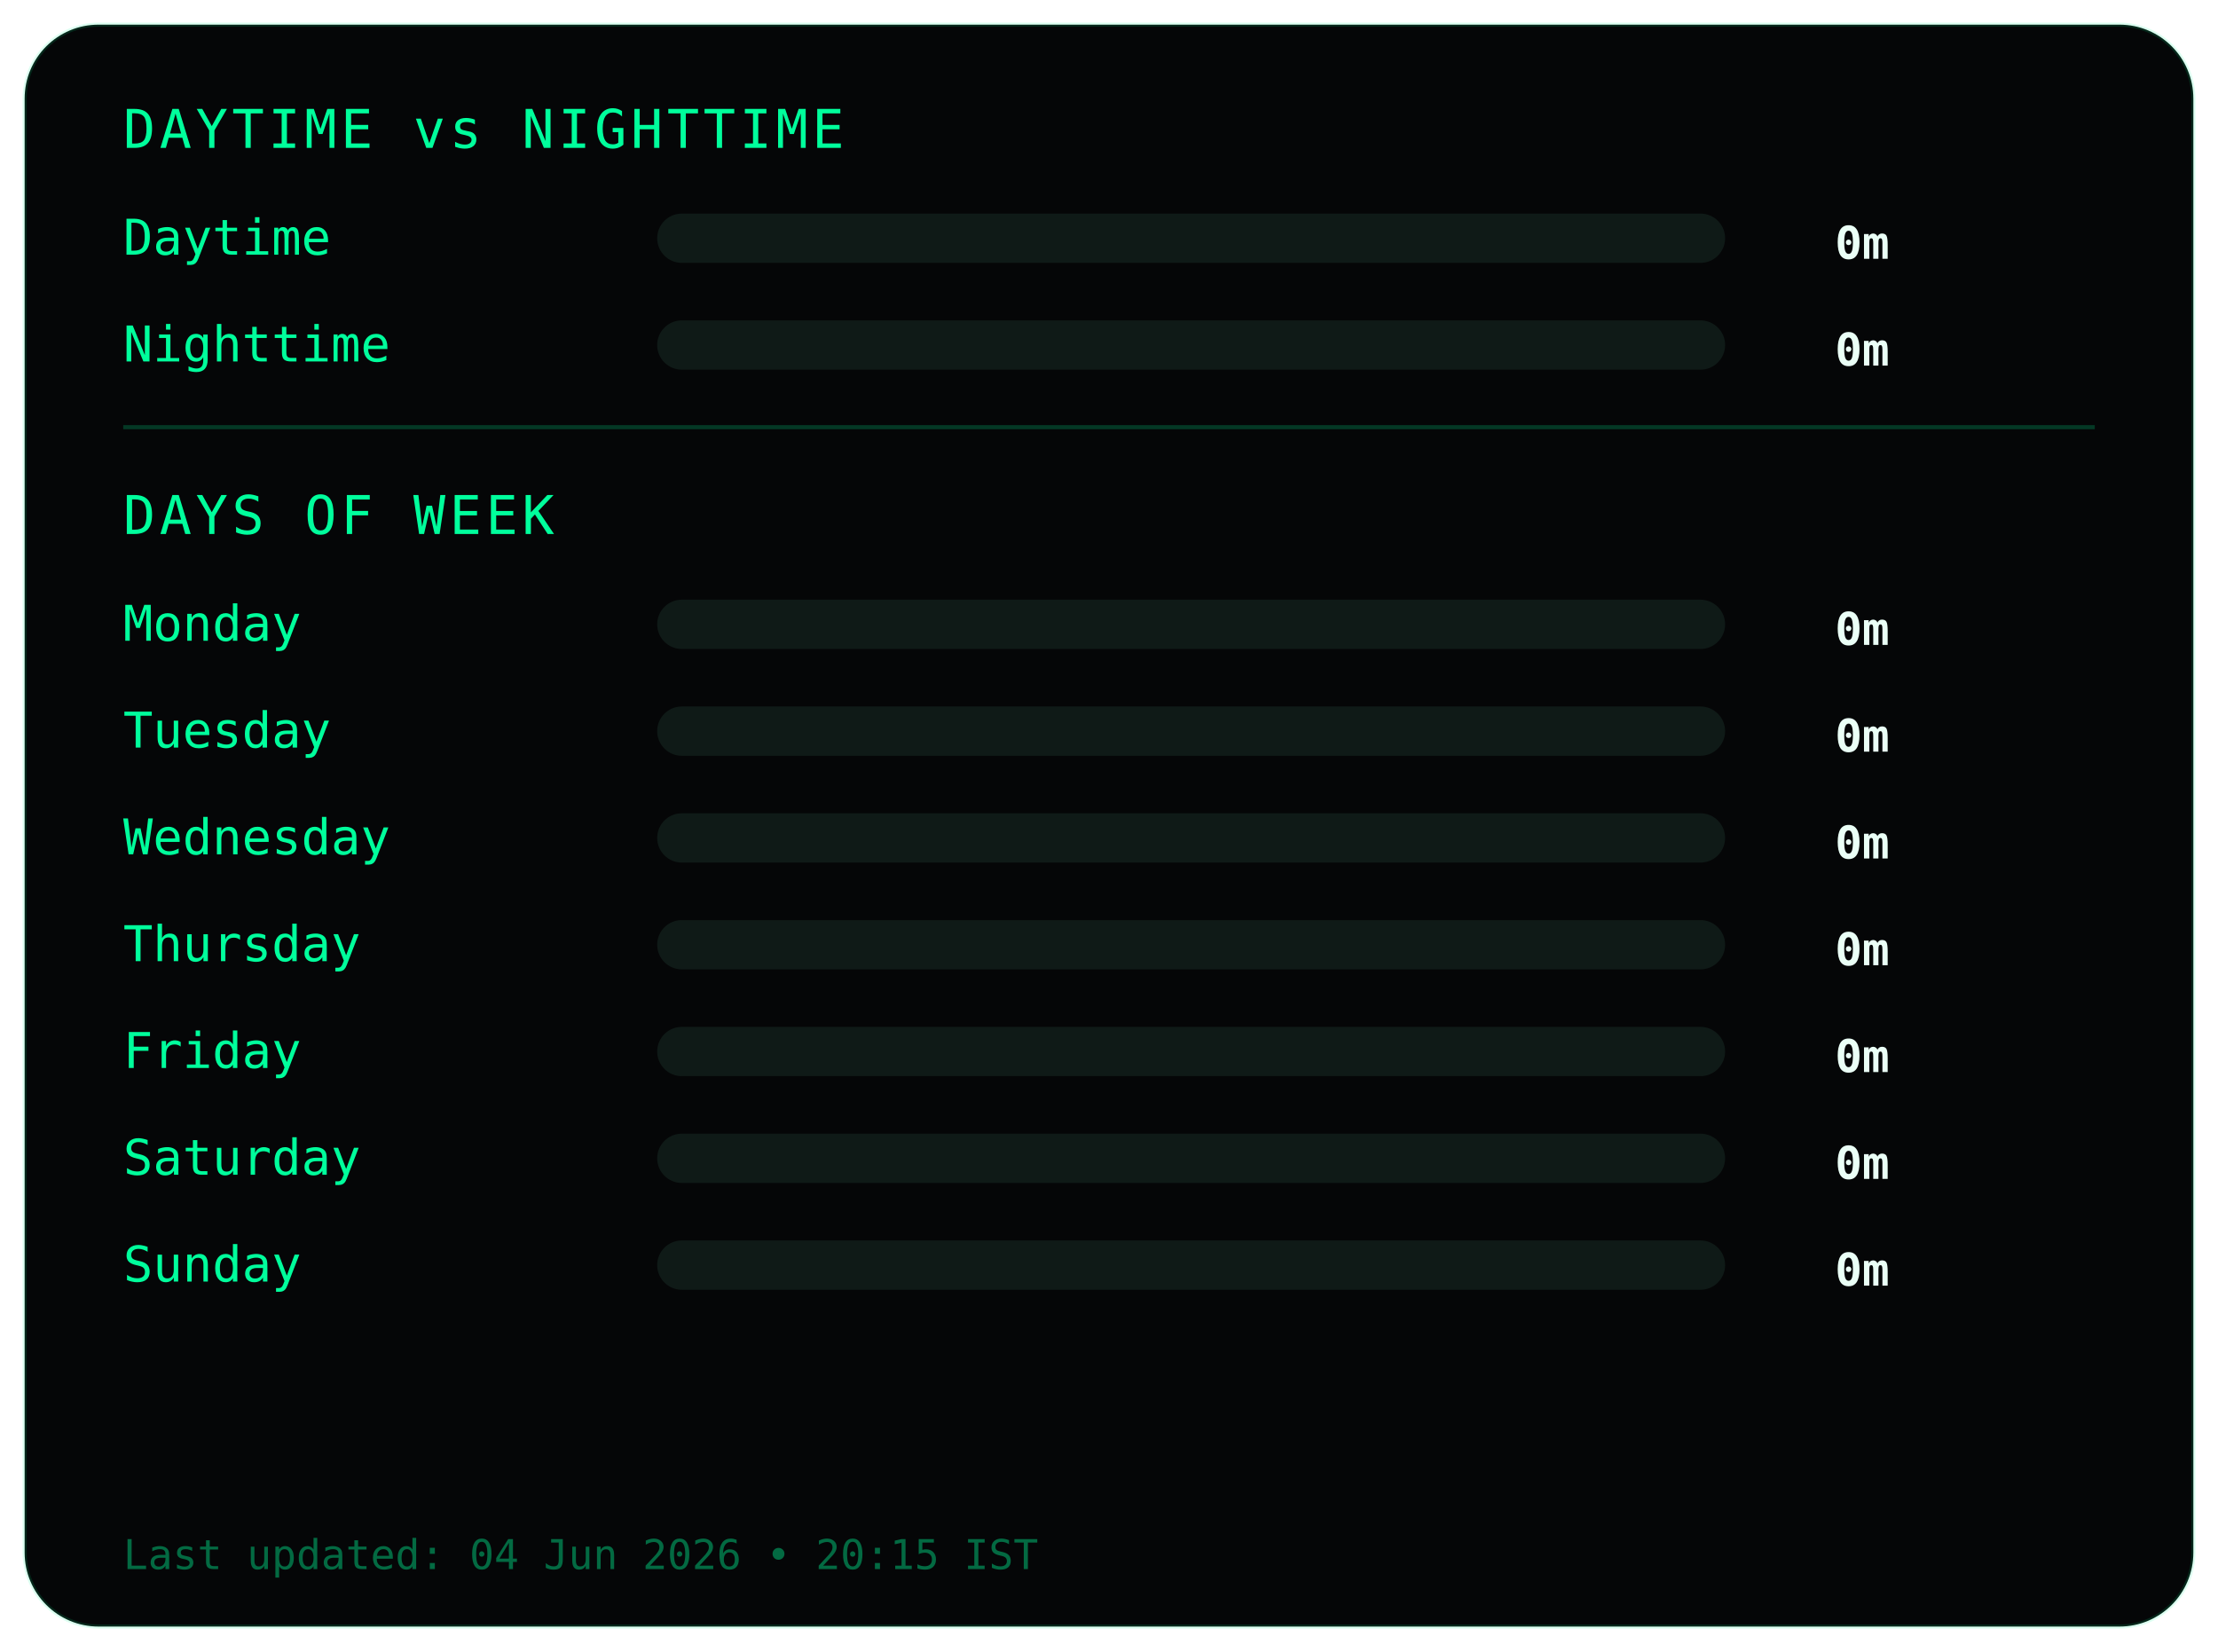
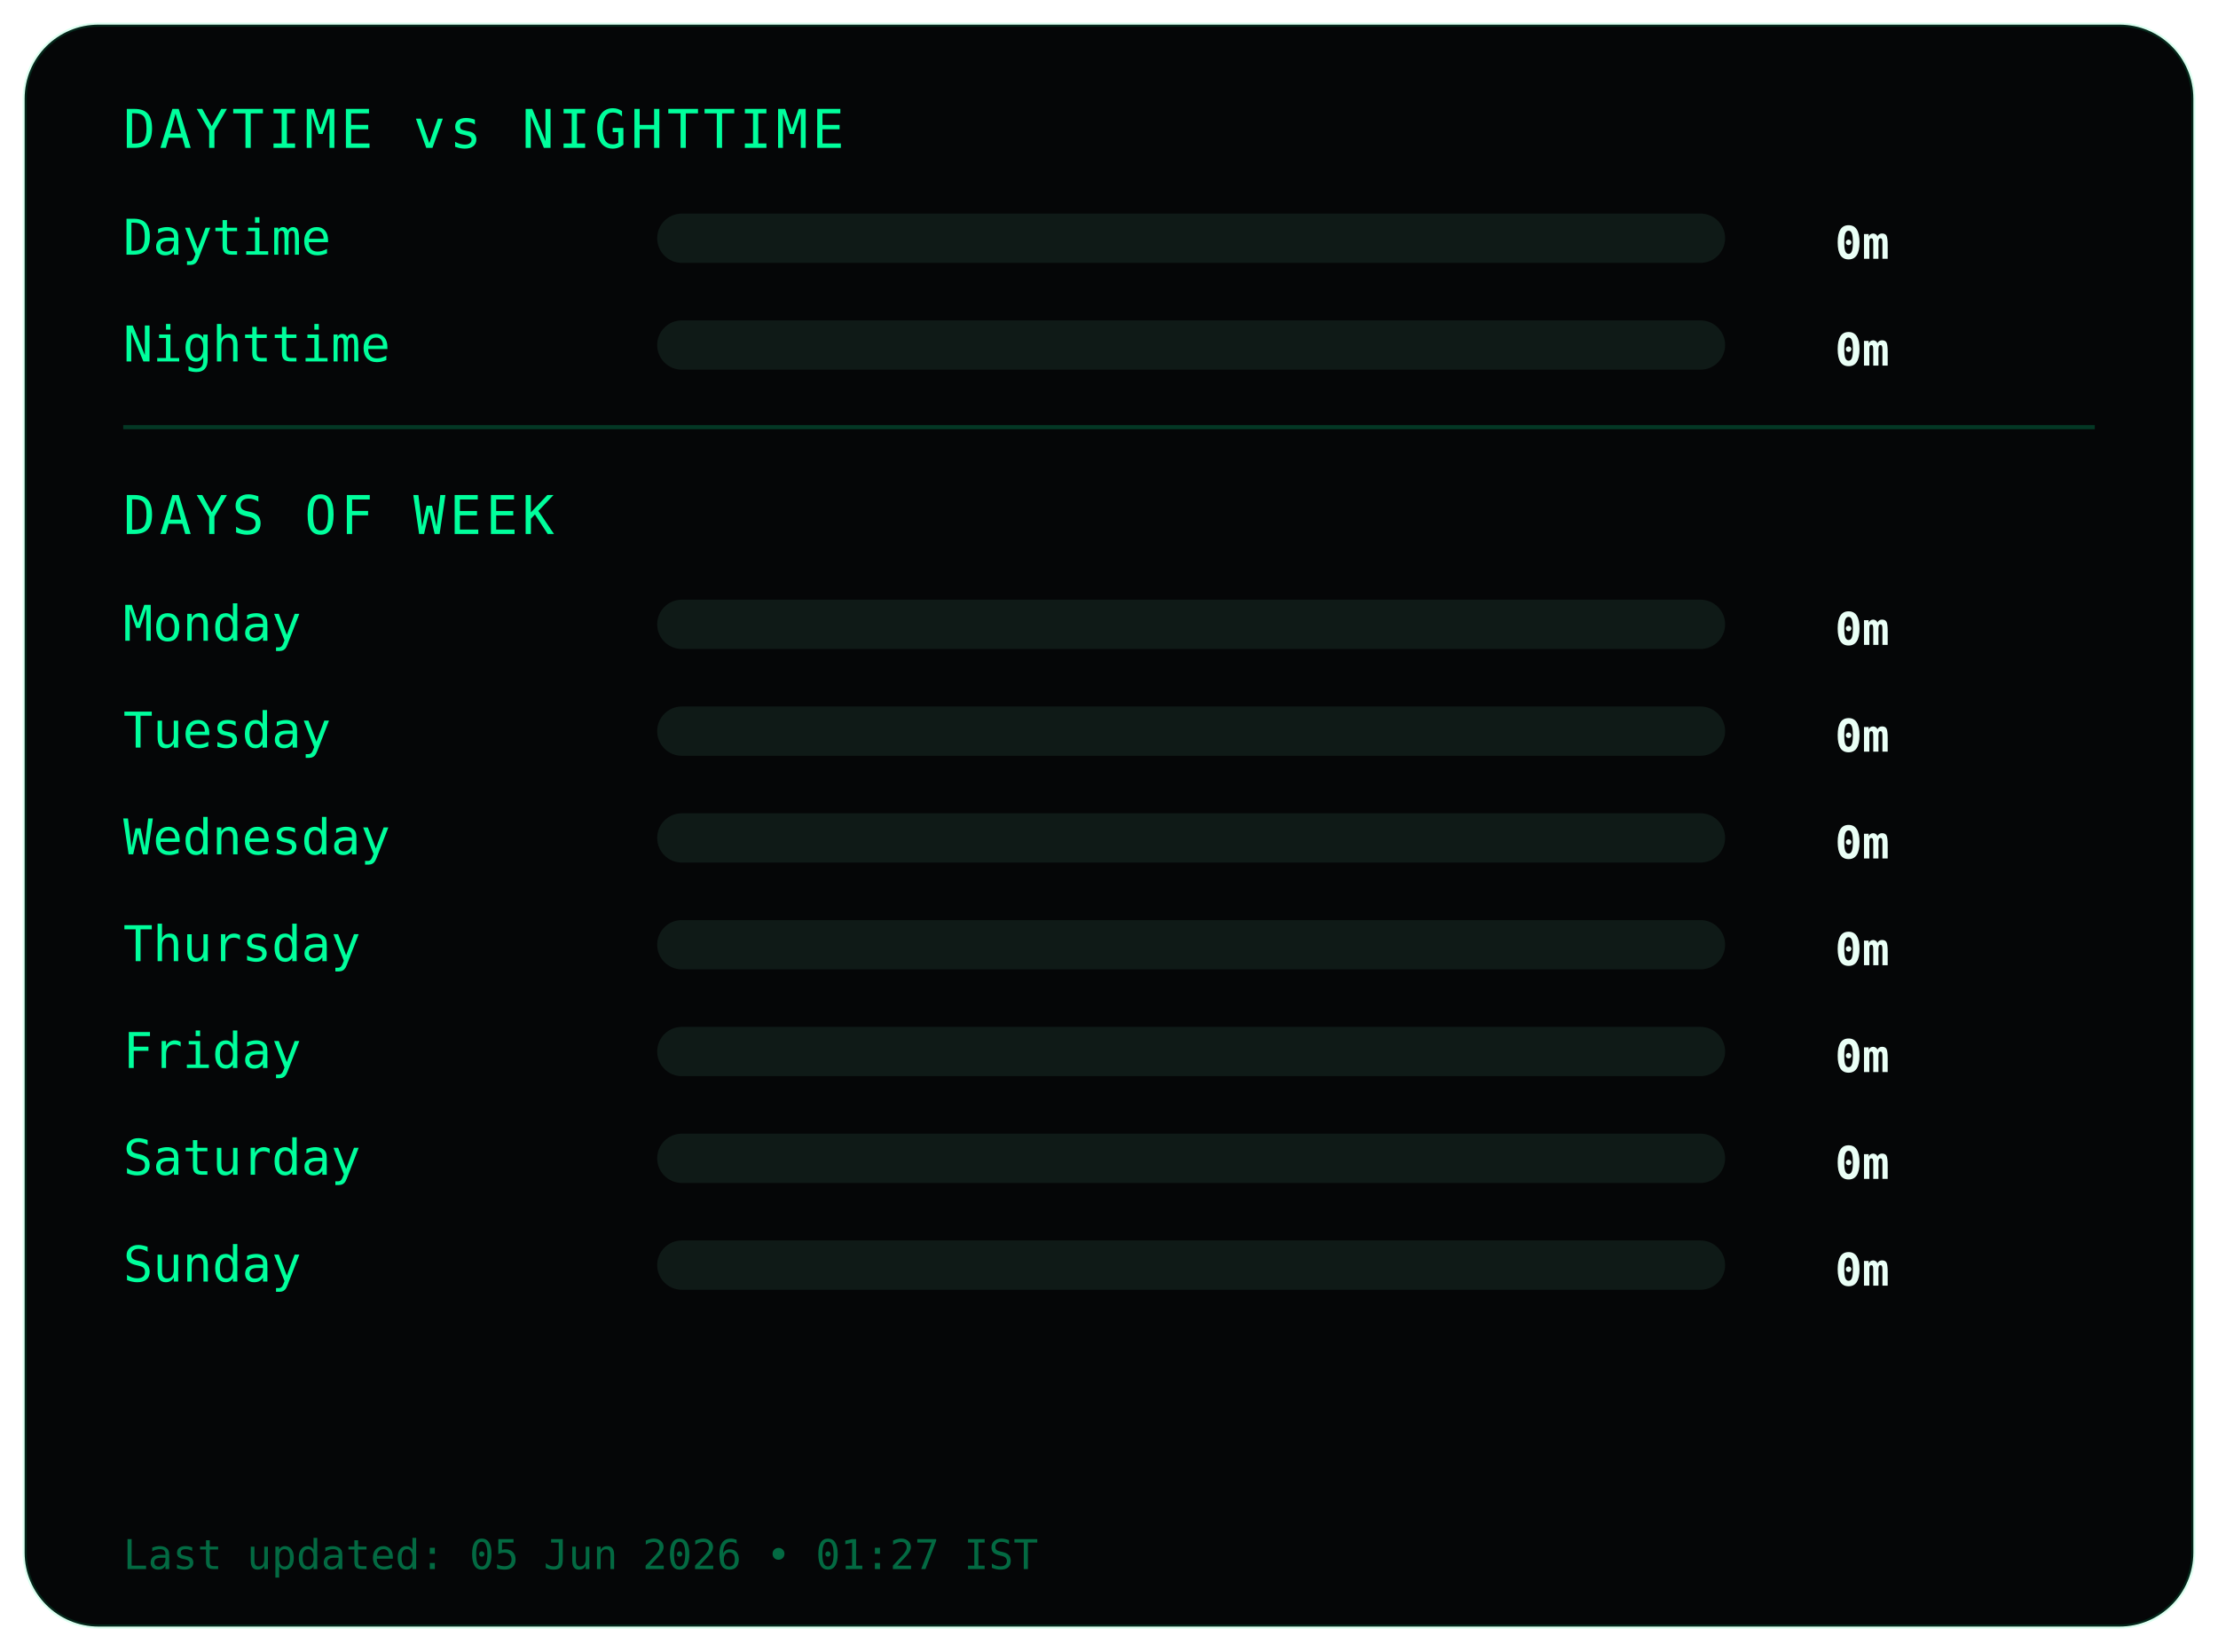
<svg xmlns="http://www.w3.org/2000/svg" width="540" height="402">
  <style>
.frame {
  fill:#050607;
  stroke:#00ff9c22;
  stroke-width:1;
}
.title {
  fill:#00ff9c;
  font-family:monospace;
  font-size:13px;
  letter-spacing:1px;
}
.label {
  fill:#00ff9c;
  font-family:monospace;
  font-size:12px;
}
.value {
  fill:#eafff6;
  font-family:monospace;
  font-size:11px;
  font-weight:bold;
  text-anchor:end;
}
.bar-bg { fill:#0f1a17; }
.bar { fill:#00ff9c; }
.divider { stroke:#00ff9c33; }
.footer {
  fill:#00ff9c66;
  font-family:monospace;
  font-size:10px;
}
</style>
  <rect class="frame" x="6" y="6" rx="18" width="528" height="390" />
  <text class="title" x="30" y="36">DAYTIME vs NIGHTTIME</text>
  <text class="label" x="30" y="62">Daytime</text>
  <rect class="bar-bg" x="160" y="52" width="260" height="12" rx="6" />
  <rect class="bar" x="160" y="52" width="0" height="12" rx="6" />
  <text class="value" x="460" y="63">0m</text>
  <text class="label" x="30" y="88">Nighttime</text>
  <rect class="bar-bg" x="160" y="78" width="260" height="12" rx="6" />
  <rect class="bar" x="160" y="78" width="0" height="12" rx="6" />
  <text class="value" x="460" y="89">0m</text>
  <line class="divider" x1="30" y1="104" x2="510" y2="104" />
  <text class="title" x="30" y="130">DAYS OF WEEK</text>
  <text class="label" x="30" y="156">Monday</text>
  <rect class="bar-bg" x="160" y="146" width="260" height="12" rx="6" />
  <rect class="bar" x="160" y="146" width="0" height="12" rx="6" />
  <text class="value" x="460" y="157">0m</text>
  <text class="label" x="30" y="182">Tuesday</text>
  <rect class="bar-bg" x="160" y="172" width="260" height="12" rx="6" />
  <rect class="bar" x="160" y="172" width="0" height="12" rx="6" />
  <text class="value" x="460" y="183">0m</text>
  <text class="label" x="30" y="208">Wednesday</text>
  <rect class="bar-bg" x="160" y="198" width="260" height="12" rx="6" />
  <rect class="bar" x="160" y="198" width="0" height="12" rx="6" />
  <text class="value" x="460" y="209">0m</text>
  <text class="label" x="30" y="234">Thursday</text>
  <rect class="bar-bg" x="160" y="224" width="260" height="12" rx="6" />
  <rect class="bar" x="160" y="224" width="0" height="12" rx="6" />
  <text class="value" x="460" y="235">0m</text>
  <text class="label" x="30" y="260">Friday</text>
  <rect class="bar-bg" x="160" y="250" width="260" height="12" rx="6" />
  <rect class="bar" x="160" y="250" width="0" height="12" rx="6" />
  <text class="value" x="460" y="261">0m</text>
  <text class="label" x="30" y="286">Saturday</text>
  <rect class="bar-bg" x="160" y="276" width="260" height="12" rx="6" />
  <rect class="bar" x="160" y="276" width="0" height="12" rx="6" />
  <text class="value" x="460" y="287">0m</text>
  <text class="label" x="30" y="312">Sunday</text>
  <rect class="bar-bg" x="160" y="302" width="260" height="12" rx="6" />
  <rect class="bar" x="160" y="302" width="0" height="12" rx="6" />
  <text class="value" x="460" y="313">0m</text>
  <text class="footer" x="30" y="382">
- Last updated: 04 Jun 2026 • 20:15 IST
+ Last updated: 05 Jun 2026 • 01:27 IST
</text>
</svg>
